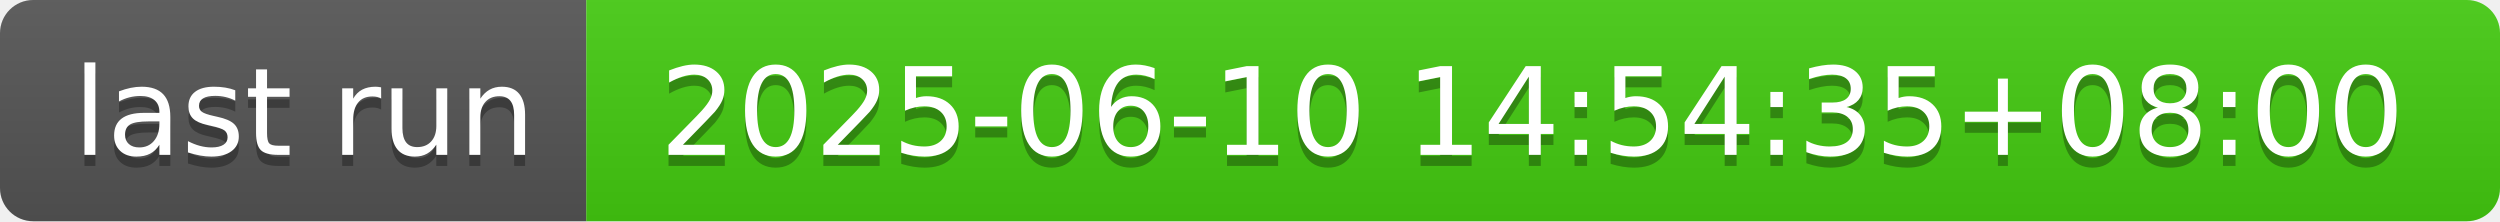
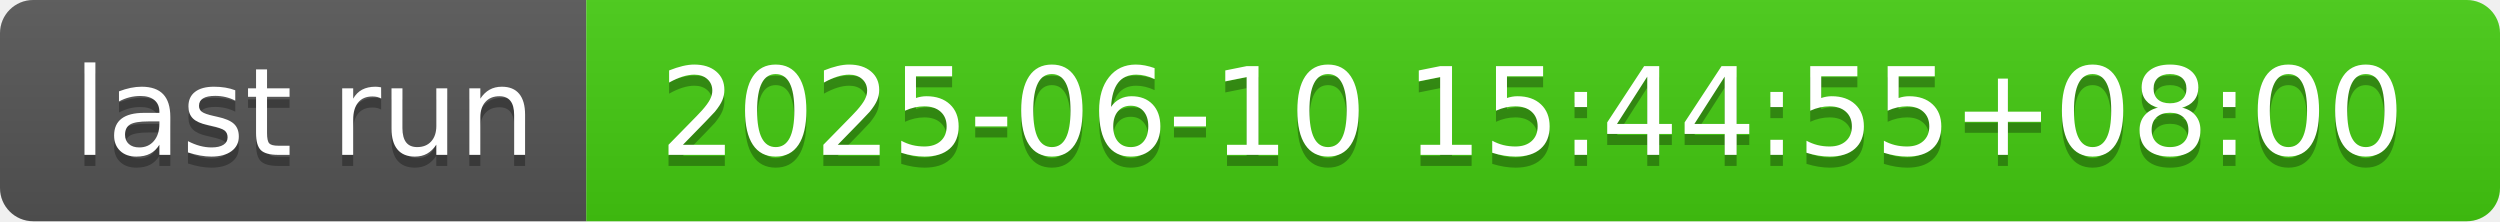
- <svg xmlns="http://www.w3.org/2000/svg" width="226" height="20" role="img" aria-label="last run: 2025-06-10 14:54:35+08:00">
+ <svg xmlns="http://www.w3.org/2000/svg" width="226" height="20" role="img" aria-label="last run: 2025-06-10 15:44:55+08:00">
  <linearGradient id="s" x2="0" y2="100%">
    <stop offset="0" stop-color="#bbb" stop-opacity=".1" />
    <stop offset="1" stop-opacity=".1" />
  </linearGradient>
  <clipPath id="r">
    <rect width="226" height="20" rx="3" fill="#fff" />
  </clipPath>
  <g clip-path="url(#r)">
    <rect width="53" height="20" fill="#555" />
    <rect x="53" width="173" height="20" fill="#4c1" />
    <rect width="226" height="20" fill="url(#s)" />
  </g>
  <g fill="#fff" text-anchor="middle" font-family="Verdana,Geneva,DejaVu Sans,sans-serif" text-rendering="geometricPrecision" font-size="110">
    <text aria-hidden="true" x="275" y="150" fill="#010101" fill-opacity=".3" transform="scale(.1)" textLength="430">last run</text>
    <text x="275" y="140" transform="scale(.1)" fill="#fff" textLength="430">last run</text>
-     <text aria-hidden="true" x="1385" y="150" fill="#010101" fill-opacity=".3" transform="scale(.1)" textLength="1630">2025-06-10 14:54:35+08:00</text>
-     <text x="1385" y="140" transform="scale(.1)" fill="#fff" textLength="1630">2025-06-10 14:54:35+08:00</text>
+     <text aria-hidden="true" x="1385" y="150" fill="#010101" fill-opacity=".3" transform="scale(.1)" textLength="1630">2025-06-10 15:44:55+08:00</text>
+     <text x="1385" y="140" transform="scale(.1)" fill="#fff" textLength="1630">2025-06-10 15:44:55+08:00</text>
  </g>
</svg>
